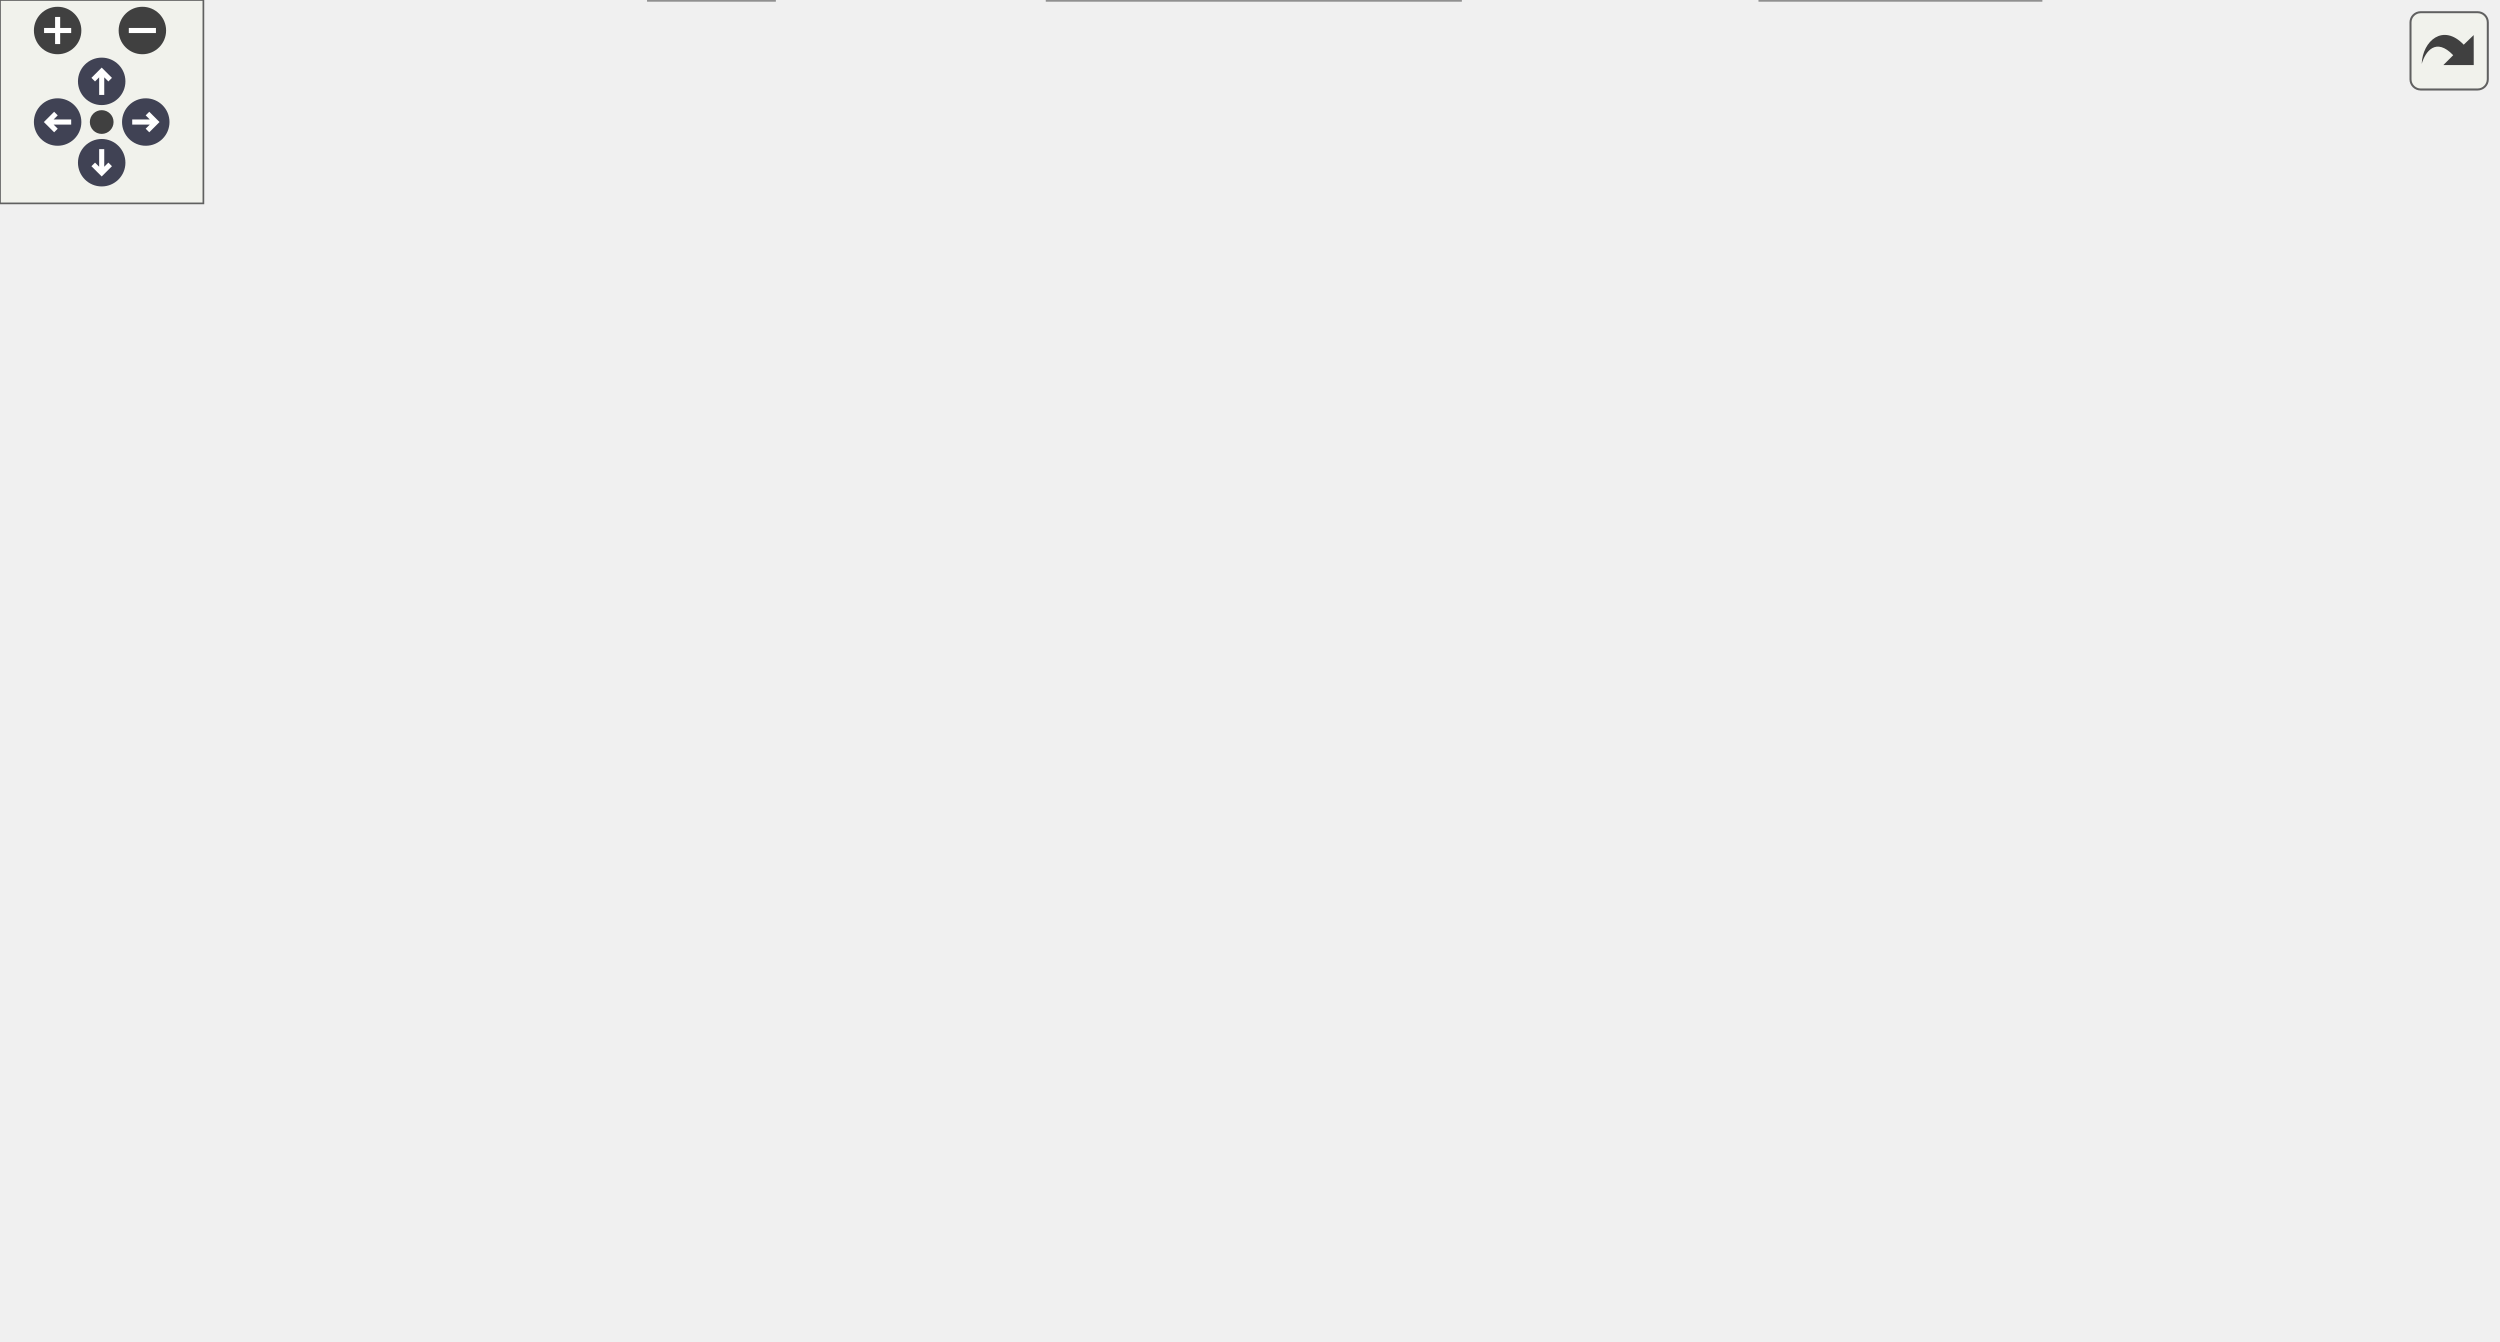
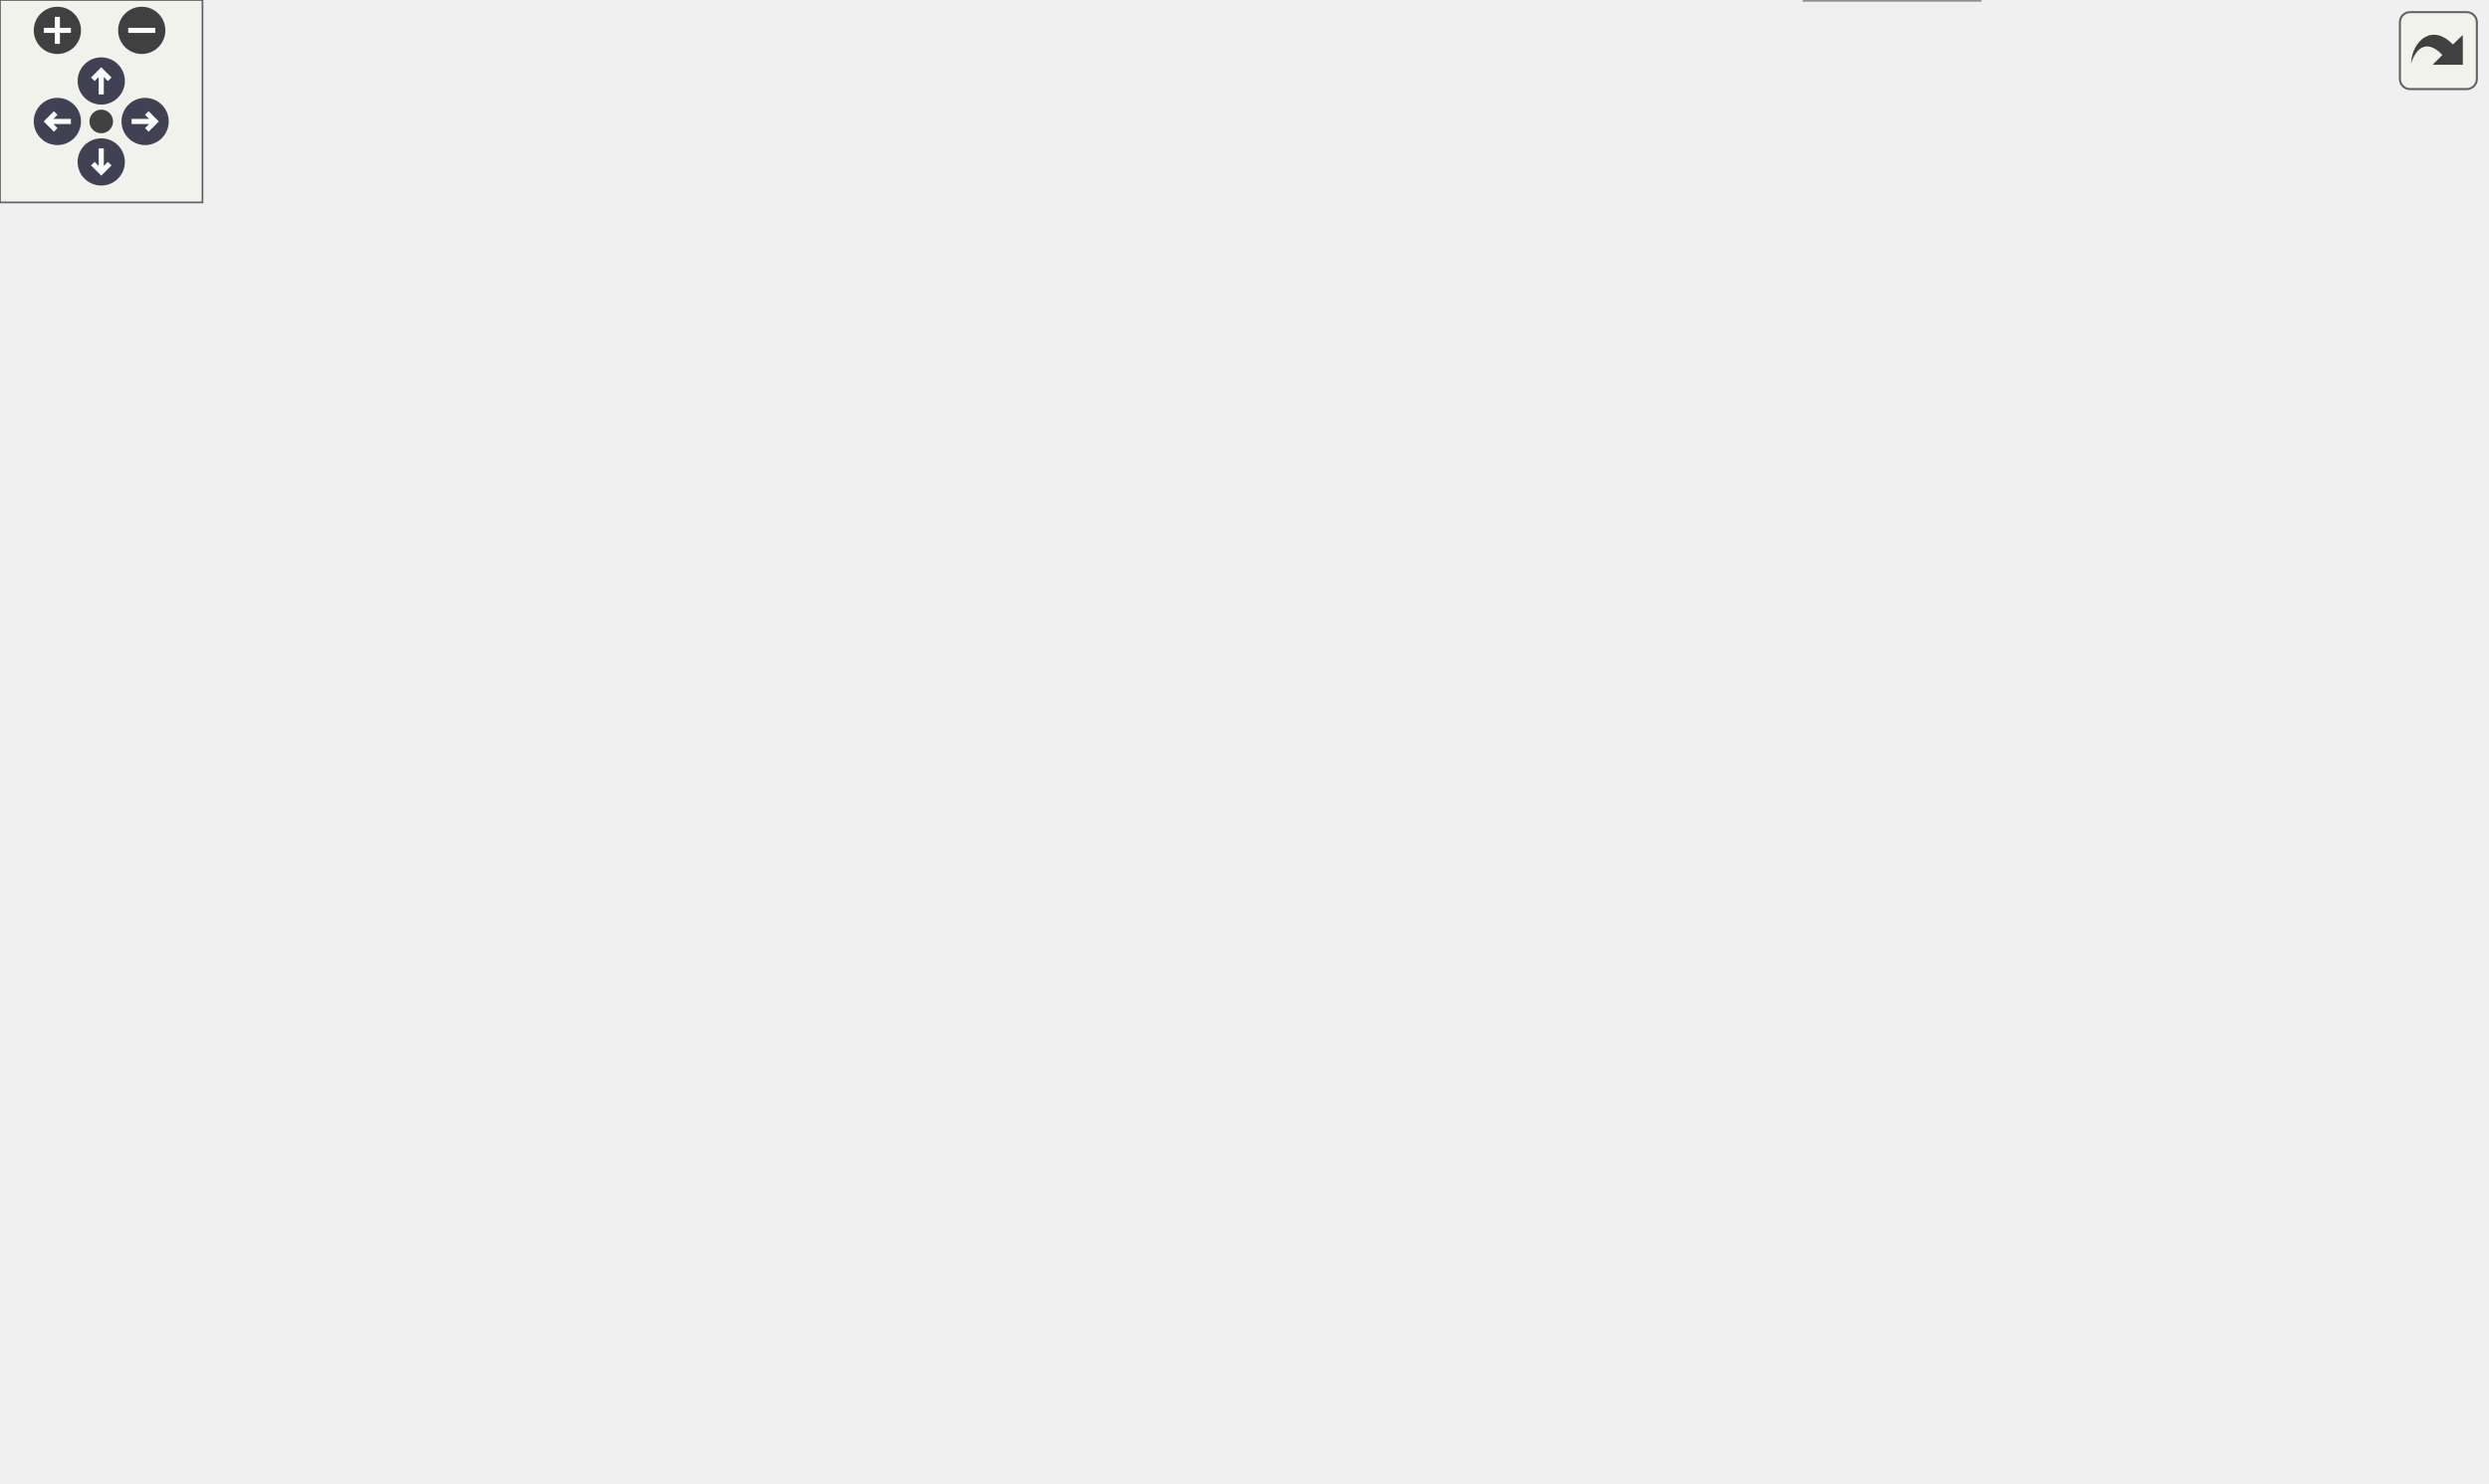
<svg xmlns="http://www.w3.org/2000/svg" xmlns:xlink="http://www.w3.org/1999/xlink" id="main" version="1.1" xml:space="preserve">
  <style type="text/css">
.node, .edge {opacity: 0.7;}
.node.selected, .edge.selected {opacity: 1;}
.edge:hover path { stroke: red; }
.edge:hover polygon { stroke: red; fill: red; }
</style>
  <defs>
    <circle id="rim" cx="0" cy="0" r="7" />
    <circle id="rim2" cx="0" cy="0" r="3.5" />
    <g id="zoomPlus">
      <use xlink:href="#rim" fill="#404040">
        <set attributeName="fill" to="#808080" begin="zoomplus.mouseover" end="zoomplus.mouseout" />
      </use>
      <path d="M-4,0h8M0,-4v8" fill="none" stroke="white" stroke-width="1.5" pointer-events="none" />
    </g>
    <g id="zoomMin">
      <use xlink:href="#rim" fill="#404040">
        <set attributeName="fill" to="#808080" begin="zoomminus.mouseover" end="zoomminus.mouseout" />
      </use>
      <path d="M-4,0h8" fill="none" stroke="white" stroke-width="1.5" pointer-events="none" />
    </g>
    <g id="arrowUp" transform="translate(30 24)">
      <use xlink:href="#rim" />
      <path pointer-events="none" fill="none" stroke="white" stroke-width="1.5" d="M0,-3.0v7 M-2.5,-0.5L0,-3.0L2.5,-0.5" />
    </g>
    <g id="arrowRight" transform="rotate(90) translate(36 -43)">
      <use xlink:href="#rim" />
      <path pointer-events="none" fill="none" stroke="white" stroke-width="1.5" d="M0,-3.0v7 M-2.5,-0.5L0,-3.0L2.5,-0.5" />
    </g>
    <g id="arrowDown" transform="rotate(180) translate(-30 -48)">
      <use xlink:href="#rim" />
      <path pointer-events="none" fill="none" stroke="white" stroke-width="1.5" d="M0,-3.0v7 M-2.5,-0.5L0,-3.0L2.5,-0.5" />
    </g>
    <g id="arrowLeft" transform="rotate(270) translate(-36 17)">
      <use xlink:href="#rim" />
      <path pointer-events="none" fill="none" stroke="white" stroke-width="1.5" d="M0,-3.0v7 M-2.5,-0.5L0,-3.0L2.5,-0.5" />
    </g>
    <g id="resetDef">
      <use xlink:href="#rim2" fill="#404040">
        <set attributeName="fill" to="#808080" begin="reset.mouseover" end="reset.mouseout" />
      </use>
    </g>
  </defs>
  <svg id="graph" class="graph">
    <g id="viewport">
      <g id="Node000001" class="node">
        <g id="a_Node000001">
          <a xlink:title="Clears the buffer by resetting length to 0.">
-             <polygon fill="#999999" stroke="#666666" points="736.5,-180.25 669.5,-180.25 669.5,-161 736.5,-161 736.5,-180.25" />
-             <text text-anchor="middle" x="703" y="-166.75" font-family="Helvetica,sans-Serif" font-size="10.00">strbuf_clear</text>
+             <polygon fill="#999999" stroke="#666666" points="736.5,-198.25 669.5,-198.25 669.5,-179 736.5,-179 736.5,-198.25" />
+             <text text-anchor="middle" x="703" y="-184.75" font-family="Helvetica,sans-Serif" font-size="10.00">strbuf_clear</text>
          </a>
        </g>
      </g>
      <g id="Node000002" class="node">
        <g id="a_Node000002">
          <a xlink:href="adbms6380_8c.html#a4a46bb68d67c18378f018232362631a6" target="_top" xlink:title="Read all cell voltages from each module.">
-             <polygon fill="white" stroke="#666666" points="615.88,-67.88 505.38,-67.88 505.38,-37.38 615.88,-37.38 615.88,-67.88" />
-             <text text-anchor="start" x="513.38" y="-54.38" font-family="Helvetica,sans-Serif" font-size="10.00">adbms6380_read_cell</text>
-             <text text-anchor="middle" x="560.62" y="-43.12" font-family="Helvetica,sans-Serif" font-size="10.00">_voltages</text>
+             <polygon fill="white" stroke="#666666" points="615.88,-104.88 505.38,-104.88 505.38,-74.38 615.88,-74.38 615.88,-104.88" />
+             <text text-anchor="start" x="513.38" y="-91.38" font-family="Helvetica,sans-Serif" font-size="10.00">adbms6380_read_cell</text>
+             <text text-anchor="middle" x="560.62" y="-80.12" font-family="Helvetica,sans-Serif" font-size="10.00">_voltages</text>
          </a>
        </g>
      </g>
      <g id="edge1_Node000001_Node000002" class="edge">
        <g id="a_edge1_Node000001_Node000002">
          <a xlink:title=" ">
-             <path fill="none" stroke="#63b8ff" d="M692.09,-150.35C680.72,-129.1 660.16,-96.13 633.5,-76.62 628.19,-72.74 622.21,-69.46 616.03,-66.69" />
-             <polygon fill="#63b8ff" stroke="#63b8ff" points="688.94,-151.88 696.62,-159.18 695.17,-148.69 688.94,-151.88" />
+             <path fill="none" stroke="#63b8ff" d="M689.04,-169.66C676.6,-152.76 656.36,-128.49 633.5,-113.62 628.1,-110.11 622.13,-107.06 616.01,-104.43" />
+             <polygon fill="#63b8ff" stroke="#63b8ff" points="685.9,-171.27 694.55,-177.39 691.6,-167.21 685.9,-171.27" />
          </a>
        </g>
      </g>
      <g id="Node000007" class="node">
        <g id="a_Node000007">
          <a xlink:href="adbms6380_8c.html#a6bfb23ac7e49df096bc080f9808ea24f" target="_top" xlink:title="Read all GPIO/aux voltages from each module.">
-             <polygon fill="white" stroke="#666666" points="617.38,-303.88 503.88,-303.88 503.88,-273.38 617.38,-273.38 617.38,-303.88" />
-             <text text-anchor="start" x="511.88" y="-290.38" font-family="Helvetica,sans-Serif" font-size="10.00">adbms6380_read_gpio</text>
-             <text text-anchor="middle" x="560.62" y="-279.12" font-family="Helvetica,sans-Serif" font-size="10.00">_voltages</text>
+             <polygon fill="white" stroke="#666666" points="617.38,-378.88 503.88,-378.88 503.88,-348.38 617.38,-348.38 617.38,-378.88" />
+             <text text-anchor="start" x="511.88" y="-365.38" font-family="Helvetica,sans-Serif" font-size="10.00">adbms6380_read_gpio</text>
+             <text text-anchor="middle" x="560.62" y="-354.12" font-family="Helvetica,sans-Serif" font-size="10.00">_voltages</text>
          </a>
        </g>
      </g>
      <g id="edge6_Node000001_Node000007" class="edge">
        <g id="a_edge6_Node000001_Node000007">
          <a xlink:title=" ">
-             <path fill="none" stroke="#63b8ff" d="M692.09,-190.9C680.72,-212.15 660.16,-245.12 633.5,-264.62 628.62,-268.2 623.17,-271.26 617.51,-273.88" />
-             <polygon fill="#63b8ff" stroke="#63b8ff" points="695.17,-192.56 696.62,-182.07 688.94,-189.37 695.17,-192.56" />
+             <path fill="none" stroke="#63b8ff" d="M697.4,-209.46C689.49,-240.67 670.48,-299.63 633.5,-334.62 627.83,-339.99 621.04,-344.41 613.93,-348.04" />
+             <polygon fill="#63b8ff" stroke="#63b8ff" points="700.72,-210.63 699.63,-200.09 693.91,-209.01 700.72,-210.63" />
          </a>
        </g>
      </g>
      <g id="Node000008" class="node">
        <g id="a_Node000008">
          <a xlink:href="adbms_8c.html#a26b82e2eae1b0d9c34d5666901f29bce" target="_top" xlink:title="Read all GPIO/thermistor values (voltage and calculate temperature) and update module/pack statistics...">
-             <polygon fill="white" stroke="#666666" points="422.12,-298.25 317.62,-298.25 317.62,-279 422.12,-279 422.12,-298.25" />
-             <text text-anchor="middle" x="369.88" y="-284.75" font-family="Helvetica,sans-Serif" font-size="10.00">adbms_read_therms</text>
+             <polygon fill="white" stroke="#666666" points="422.12,-330.25 317.62,-330.25 317.62,-311 422.12,-311 422.12,-330.25" />
+             <text text-anchor="middle" x="369.88" y="-316.75" font-family="Helvetica,sans-Serif" font-size="10.00">adbms_read_therms</text>
          </a>
        </g>
      </g>
      <g id="edge17_Node000001_Node000008" class="edge">
        <g id="a_edge17_Node000001_Node000008">
          <a xlink:title=" ">
-             <path fill="none" stroke="#63b8ff" d="M698.88,-191.85C692.81,-224.45 676.07,-285.9 633.5,-312.62 556.14,-361.2 439.86,-319.49 392.3,-298.71" />
-             <polygon fill="#63b8ff" stroke="#63b8ff" points="702.32,-192.47 700.51,-182.03 695.42,-191.32 702.32,-192.47" />
+             <path fill="none" stroke="#63b8ff" d="M695.95,-209.43C687.03,-235.92 667.61,-280.76 633.5,-301.62 569.16,-340.99 478.66,-337.5 422.45,-330.05" />
+             <polygon fill="#63b8ff" stroke="#63b8ff" points="699.2,-210.73 698.87,-200.14 692.53,-208.63 699.2,-210.73" />
          </a>
        </g>
      </g>
      <g id="Node000009" class="node">
        <g id="a_Node000009">
          <a xlink:href="adbms_8c.html#a27e3061d92f6ec452342978af2616bd8" target="_top" xlink:title="Perform the connect/bring-up sequence for all modules.">
-             <polygon fill="white" stroke="#666666" points="412.38,-179.25 327.38,-179.25 327.38,-160 412.38,-160 412.38,-179.25" />
-             <text text-anchor="middle" x="369.88" y="-165.75" font-family="Helvetica,sans-Serif" font-size="10.00">adbms_connect</text>
+             <polygon fill="white" stroke="#666666" points="412.38,-216.25 327.38,-216.25 327.38,-197 412.38,-197 412.38,-216.25" />
+             <text text-anchor="middle" x="369.88" y="-202.75" font-family="Helvetica,sans-Serif" font-size="10.00">adbms_connect</text>
          </a>
        </g>
      </g>
      <g id="edge9_Node000001_Node000009" class="edge">
        <g id="a_edge9_Node000001_Node000009">
          <a xlink:title=" ">
-             <path fill="none" stroke="#63b8ff" d="M657.71,-170.49C593.53,-170.3 475.5,-169.94 412.72,-169.75" />
-             <polygon fill="#63b8ff" stroke="#63b8ff" points="657.52,-173.99 667.53,-170.52 657.54,-166.99 657.52,-173.99" />
+             <path fill="none" stroke="#63b8ff" d="M657.71,-191.03C593.53,-194.52 475.5,-200.94 412.72,-204.35" />
+             <polygon fill="#63b8ff" stroke="#63b8ff" points="657.73,-194.54 667.53,-190.5 657.35,-187.55 657.73,-194.54" />
          </a>
        </g>
      </g>
      <g id="Node000010" class="node">
        <g id="a_Node000010">
          <a xlink:href="adbms_8c.html#a68601bac2f608a0cb78fa1f018c22b1d" target="_top" xlink:title="Read back REGA and compare with cached configuration.">
-             <polygon fill="white" stroke="#666666" points="633.5,-255.25 487.75,-255.25 487.75,-236 633.5,-236 633.5,-255.25" />
-             <text text-anchor="middle" x="560.62" y="-241.75" font-family="Helvetica,sans-Serif" font-size="10.00">adbms_read_and_check_rega</text>
+             <polygon fill="white" stroke="#666666" points="633.5,-292.25 487.75,-292.25 487.75,-273 633.5,-273 633.5,-292.25" />
+             <text text-anchor="middle" x="560.62" y="-278.75" font-family="Helvetica,sans-Serif" font-size="10.00">adbms_read_and_check_rega</text>
          </a>
        </g>
      </g>
      <g id="edge11_Node000001_Node000010" class="edge">
        <g id="a_edge11_Node000001_Node000010">
          <a xlink:title=" ">
-             <path fill="none" stroke="#63b8ff" d="M684.83,-188.72C671.86,-201.38 653,-217.73 633.5,-227.62 627.31,-230.77 620.53,-233.39 613.69,-235.56" />
-             <polygon fill="#63b8ff" stroke="#63b8ff" points="687.19,-191.31 691.74,-181.75 682.22,-186.39 687.19,-191.31" />
+             <path fill="none" stroke="#63b8ff" d="M689.56,-207.99C677.36,-225.41 657.17,-250.39 633.5,-264.62 628.21,-267.81 622.37,-270.43 616.39,-272.59" />
+             <polygon fill="#63b8ff" stroke="#63b8ff" points="692.26,-210.25 694.94,-200 686.45,-206.34 692.26,-210.25" />
          </a>
        </g>
      </g>
      <g id="Node000011" class="node">
        <g id="a_Node000011">
          <a xlink:href="adbms_8c.html#ac10a3c0ceb09b1955434d8fc35cf8400" target="_top" xlink:title="Read back REGB and compare with cached configuration.">
-             <polygon fill="white" stroke="#666666" points="633.5,-105.25 487.75,-105.25 487.75,-86 633.5,-86 633.5,-105.25" />
-             <text text-anchor="middle" x="560.62" y="-91.75" font-family="Helvetica,sans-Serif" font-size="10.00">adbms_read_and_check_regb</text>
+             <polygon fill="white" stroke="#666666" points="633.5,-179.25 487.75,-179.25 487.75,-160 633.5,-160 633.5,-179.25" />
+             <text text-anchor="middle" x="560.62" y="-165.75" font-family="Helvetica,sans-Serif" font-size="10.00">adbms_read_and_check_regb</text>
          </a>
        </g>
      </g>
      <g id="edge13_Node000001_Node000011" class="edge">
        <g id="a_edge13_Node000001_Node000011">
          <a xlink:title=" ">
-             <path fill="none" stroke="#63b8ff" d="M684.83,-152.53C671.86,-139.87 653,-123.52 633.5,-113.62 627.31,-110.48 620.53,-107.86 613.69,-105.69" />
-             <polygon fill="#63b8ff" stroke="#63b8ff" points="682.22,-154.86 691.74,-159.5 687.19,-149.94 682.22,-154.86" />
+             <path fill="none" stroke="#63b8ff" d="M657.9,-182.66C650.25,-181.62 642.12,-180.52 633.95,-179.41" />
+             <polygon fill="#63b8ff" stroke="#63b8ff" points="657.21,-186.09 667.59,-183.97 658.15,-179.16 657.21,-186.09" />
          </a>
        </g>
      </g>
      <g id="Node000013" class="node">
        <g id="a_Node000013">
          <a xlink:href="adbms_8c.html#a710830115ef52a6def439f645d0fc57d" target="_top" xlink:title="Calculate and write REGA configuration to all modules.">
-             <polygon fill="white" stroke="#666666" points="608.38,-218.25 512.88,-218.25 512.88,-199 608.38,-199 608.38,-218.25" />
-             <text text-anchor="middle" x="560.62" y="-204.75" font-family="Helvetica,sans-Serif" font-size="10.00">adbms_write_rega</text>
+             <polygon fill="white" stroke="#666666" points="608.38,-255.25 512.88,-255.25 512.88,-236 608.38,-236 608.38,-255.25" />
+             <text text-anchor="middle" x="560.62" y="-241.75" font-family="Helvetica,sans-Serif" font-size="10.00">adbms_write_rega</text>
          </a>
        </g>
      </g>
      <g id="edge18_Node000001_Node000013" class="edge">
        <g id="a_edge18_Node000001_Node000013">
          <a xlink:title=" ">
-             <path fill="none" stroke="#63b8ff" d="M657.99,-182.54C638.98,-187.69 616.97,-193.64 598.79,-198.57" />
-             <polygon fill="#63b8ff" stroke="#63b8ff" points="658.89,-185.92 667.63,-179.93 657.06,-179.16 658.89,-185.92" />
+             <path fill="none" stroke="#63b8ff" d="M672.87,-203.67C660.84,-209.61 646.65,-216.29 633.5,-221.62 620.94,-226.72 606.86,-231.6 594.5,-235.62" />
+             <polygon fill="#63b8ff" stroke="#63b8ff" points="674.09,-206.97 681.45,-199.36 670.95,-200.71 674.09,-206.97" />
          </a>
        </g>
      </g>
      <g id="Node000014" class="node">
        <g id="a_Node000014">
          <a xlink:href="adbms_8c.html#a0833cbe8198d911a52d6a4f24dda2a38" target="_top" xlink:title="Calculate and write REGB configuration to all modules.">
            <polygon fill="white" stroke="#666666" points="608.38,-142.25 512.88,-142.25 512.88,-123 608.38,-123 608.38,-142.25" />
            <text text-anchor="middle" x="560.62" y="-128.75" font-family="Helvetica,sans-Serif" font-size="10.00">adbms_write_regb</text>
          </a>
        </g>
      </g>
      <g id="edge20_Node000001_Node000014" class="edge">
        <g id="a_edge20_Node000001_Node000014">
          <a xlink:title=" ">
-             <path fill="none" stroke="#63b8ff" d="M657.99,-158.71C638.98,-153.56 616.97,-147.61 598.79,-142.68" />
-             <polygon fill="#63b8ff" stroke="#63b8ff" points="657.06,-162.09 667.63,-161.32 658.89,-155.33 657.06,-162.09" />
+             <path fill="none" stroke="#63b8ff" d="M677,-172.68C664.35,-165.16 648.52,-156.55 633.5,-150.62 625.6,-147.51 617,-144.8 608.58,-142.5" />
+             <polygon fill="#63b8ff" stroke="#63b8ff" points="675.14,-175.65 685.5,-177.87 678.79,-169.67 675.14,-175.65" />
          </a>
        </g>
      </g>
      <g id="Node000015" class="node">
        <g id="a_Node000015">
          <a xlink:href="lcd_8c.html#ab1da20573be93be73a9d5e72e133b7e9" target="_top" xlink:title="Called periodically to send commands to the Nextion LCD display via USART.">
-             <polygon fill="white" stroke="#666666" points="602,-19.25 519.25,-19.25 519.25,0 602,0 602,-19.25" />
-             <text text-anchor="middle" x="560.62" y="-5.75" font-family="Helvetica,sans-Serif" font-size="10.00">LCD_tx_update</text>
+             <polygon fill="white" stroke="#666666" points="602,-56.25 519.25,-56.25 519.25,-37 602,-37 602,-56.25" />
+             <text text-anchor="middle" x="560.62" y="-42.75" font-family="Helvetica,sans-Serif" font-size="10.00">LCD_tx_update</text>
          </a>
        </g>
      </g>
      <g id="edge23_Node000001_Node000015" class="edge">
        <g id="a_edge23_Node000001_Node000015">
          <a xlink:title=" ">
-             <path fill="none" stroke="#63b8ff" d="M697.75,-149.76C690.31,-118.64 671.89,-60.31 633.5,-28.62 624.64,-21.31 613.25,-16.79 602.17,-14" />
-             <polygon fill="#63b8ff" stroke="#63b8ff" points="694.25,-150.12 699.83,-159.12 701.08,-148.6 694.25,-150.12" />
+             <path fill="none" stroke="#63b8ff" d="M696.06,-167.81C687.1,-140.24 667.46,-92.01 633.5,-65.62 624.53,-58.66 613.24,-54.23 602.27,-51.43" />
+             <polygon fill="#63b8ff" stroke="#63b8ff" points="692.63,-168.57 698.9,-177.11 699.33,-166.53 692.63,-168.57" />
+           </a>
+         </g>
+       </g>
+       <g id="Node000018" class="node">
+         <g id="a_Node000018">
+           <a xlink:href="strbuf__test_8cpp.html#a21e9c0745c5ff7b98f563544f7ea9b01" target="_top" xlink:title=" ">
+             <polygon fill="white" stroke="#666666" points="586.62,-19.25 534.62,-19.25 534.62,0 586.62,0 586.62,-19.25" />
+             <text text-anchor="middle" x="560.62" y="-5.75" font-family="Helvetica,sans-Serif" font-size="10.00">TEST_F</text>
+           </a>
+         </g>
+       </g>
+       <g id="edge26_Node000001_Node000018" class="edge">
+         <g id="a_edge26_Node000001_Node000018">
+           <a xlink:title=" ">
+             <path fill="none" stroke="#63b8ff" d="M699.09,-167.41C693.18,-132.79 676.49,-64.35 633.5,-27.62 620.59,-16.6 601.88,-12.16 586.79,-10.44" />
+             <polygon fill="#63b8ff" stroke="#63b8ff" points="695.58,-167.66 700.57,-177.01 702.5,-166.59 695.58,-167.66" />
          </a>
        </g>
      </g>
      <g id="Node000003" class="node">
        <g id="a_Node000003">
          <a xlink:href="adbms_8c.html#a94fb74abf77c3ba46fb8e3babb734939" target="_top" xlink:title="Read all cell voltages and update module/pack statistics.">
-             <polygon fill="white" stroke="#666666" points="417.25,-84.25 322.5,-84.25 322.5,-65 417.25,-65 417.25,-84.25" />
-             <text text-anchor="middle" x="369.88" y="-70.75" font-family="Helvetica,sans-Serif" font-size="10.00">adbms_read_cells</text>
+             <polygon fill="white" stroke="#666666" points="417.25,-121.25 322.5,-121.25 322.5,-102 417.25,-102 417.25,-121.25" />
+             <text text-anchor="middle" x="369.88" y="-107.75" font-family="Helvetica,sans-Serif" font-size="10.00">adbms_read_cells</text>
          </a>
        </g>
      </g>
      <g id="edge2_Node000002_Node000003" class="edge">
        <g id="a_edge2_Node000002_Node000003">
          <a xlink:title=" ">
-             <path fill="none" stroke="#63b8ff" d="M493.75,-60.3C468.67,-63.23 440.63,-66.49 417.67,-69.17" />
-             <polygon fill="#63b8ff" stroke="#63b8ff" points="494,-63.8 503.53,-59.16 493.19,-56.84 494,-63.8" />
+             <path fill="none" stroke="#63b8ff" d="M493.75,-97.3C468.67,-100.23 440.63,-103.49 417.67,-106.17" />
+             <polygon fill="#63b8ff" stroke="#63b8ff" points="494,-100.8 503.53,-96.16 493.19,-93.84 494,-100.8" />
          </a>
        </g>
      </g>
      <g id="Node000004" class="node">
        <g id="a_Node000004">
          <a xlink:href="adbms_8c.html#a0a1de1018dba58040d4cab70ead2ca28" target="_top" xlink:title="Periodic service routine for connection, measurements, and balancing.">
-             <polygon fill="white" stroke="#666666" points="252,-160.25 167.75,-160.25 167.75,-141 252,-141 252,-160.25" />
-             <text text-anchor="middle" x="209.88" y="-146.75" font-family="Helvetica,sans-Serif" font-size="10.00">adbms_periodic</text>
+             <polygon fill="white" stroke="#666666" points="252,-197.25 167.75,-197.25 167.75,-178 252,-178 252,-197.25" />
+             <text text-anchor="middle" x="209.88" y="-183.75" font-family="Helvetica,sans-Serif" font-size="10.00">adbms_periodic</text>
          </a>
        </g>
      </g>
      <g id="edge3_Node000003_Node000004" class="edge">
        <g id="a_edge3_Node000003_Node000004">
          <a xlink:title=" ">
-             <path fill="none" stroke="#63b8ff" d="M337.9,-89.52C306.41,-104.67 258.53,-127.7 231.44,-140.73" />
-             <polygon fill="#63b8ff" stroke="#63b8ff" points="339.04,-92.86 346.53,-85.37 336,-86.55 339.04,-92.86" />
+             <path fill="none" stroke="#63b8ff" d="M337.9,-126.52C306.41,-141.67 258.53,-164.7 231.44,-177.73" />
+             <polygon fill="#63b8ff" stroke="#63b8ff" points="339.04,-129.86 346.53,-122.37 336,-123.55 339.04,-129.86" />
          </a>
        </g>
      </g>
      <g id="Node000005" class="node">
        <g id="a_Node000005">
          <a xlink:href="a__box_2main_8c.html#a78865f7731d4b7186cdc06c8ff03a0e4" target="_top" xlink:title=" ">
-             <polygon fill="white" stroke="#666666" points="131.75,-160.25 73,-160.25 73,-141 131.75,-141 131.75,-160.25" />
-             <text text-anchor="middle" x="102.38" y="-146.75" font-family="Helvetica,sans-Serif" font-size="10.00">bms_task</text>
+             <polygon fill="white" stroke="#666666" points="131.75,-197.25 73,-197.25 73,-178 131.75,-178 131.75,-197.25" />
+             <text text-anchor="middle" x="102.38" y="-183.75" font-family="Helvetica,sans-Serif" font-size="10.00">bms_task</text>
          </a>
        </g>
      </g>
      <g id="edge4_Node000004_Node000005" class="edge">
        <g id="a_edge4_Node000004_Node000005">
          <a xlink:title=" ">
-             <path fill="none" stroke="#63b8ff" d="M156.17,-150.62C147.82,-150.62 139.47,-150.62 131.96,-150.62" />
-             <polygon fill="#63b8ff" stroke="#63b8ff" points="155.97,-154.13 165.97,-150.63 155.97,-147.13 155.97,-154.13" />
+             <path fill="none" stroke="#63b8ff" d="M156.17,-187.62C147.82,-187.62 139.47,-187.62 131.96,-187.62" />
+             <polygon fill="#63b8ff" stroke="#63b8ff" points="155.97,-191.13 165.97,-187.63 155.97,-184.13 155.97,-191.13" />
          </a>
        </g>
      </g>
      <g id="Node000006" class="node">
        <g id="a_Node000006">
          <a xlink:href="a__box_2main_8c.html#a840291bc02cba5474a4cb46a9b9566fe" target="_top" xlink:title=" ">
-             <polygon fill="white" stroke="#666666" points="37,-160.25 0,-160.25 0,-141 37,-141 37,-160.25" />
-             <text text-anchor="middle" x="18.5" y="-146.75" font-family="Helvetica,sans-Serif" font-size="10.00">main</text>
+             <polygon fill="white" stroke="#666666" points="37,-197.25 0,-197.25 0,-178 37,-178 37,-197.25" />
+             <text text-anchor="middle" x="18.5" y="-183.75" font-family="Helvetica,sans-Serif" font-size="10.00">main</text>
          </a>
        </g>
      </g>
      <g id="edge5_Node000005_Node000006" class="edge">
        <g id="a_edge5_Node000005_Node000006">
          <a xlink:title=" ">
-             <path fill="none" stroke="#63b8ff" d="M61.37,-150.62C52.9,-150.62 44.39,-150.62 37.27,-150.62" />
-             <polygon fill="#63b8ff" stroke="#63b8ff" points="61.23,-154.13 71.23,-150.63 61.23,-147.13 61.23,-154.13" />
+             <path fill="none" stroke="#63b8ff" d="M61.37,-187.62C52.9,-187.62 44.39,-187.62 37.27,-187.62" />
+             <polygon fill="#63b8ff" stroke="#63b8ff" points="61.23,-191.13 71.23,-187.63 61.23,-184.13 61.23,-191.13" />
          </a>
        </g>
      </g>
      <g id="edge7_Node000007_Node000008" class="edge">
        <g id="a_edge7_Node000007_Node000008">
          <a xlink:title=" ">
-             <path fill="none" stroke="#63b8ff" d="M492.13,-288.62C469.24,-288.62 444.05,-288.62 422.59,-288.62" />
-             <polygon fill="#63b8ff" stroke="#63b8ff" points="491.99,-292.13 501.99,-288.63 491.99,-285.13 491.99,-292.13" />
+             <path fill="none" stroke="#63b8ff" d="M492.33,-348.29C466.67,-342.45 438.09,-335.94 415.1,-330.7" />
+             <polygon fill="#63b8ff" stroke="#63b8ff" points="491.5,-351.7 502.03,-350.5 493.06,-344.87 491.5,-351.7" />
          </a>
        </g>
      </g>
      <g id="edge8_Node000008_Node000004" class="edge">
        <g id="a_edge8_Node000008_Node000004">
          <a xlink:title=" ">
-             <path fill="none" stroke="#63b8ff" d="M348.99,-271.26C315.45,-241.96 248.68,-183.64 222.14,-160.46" />
-             <polygon fill="#63b8ff" stroke="#63b8ff" points="346.54,-273.76 356.37,-277.7 351.14,-268.49 346.54,-273.76" />
+             <path fill="none" stroke="#63b8ff" d="M348.49,-303.46C315.1,-275.36 249.78,-220.38 222.89,-197.74" />
+             <polygon fill="#63b8ff" stroke="#63b8ff" points="345.94,-305.89 355.84,-309.65 350.44,-300.54 345.94,-305.89" />
          </a>
        </g>
      </g>
      <g id="edge10_Node000009_Node000004" class="edge">
        <g id="a_edge10_Node000009_Node000004">
          <a xlink:title=" ">
-             <path fill="none" stroke="#63b8ff" d="M315.79,-163.24C295.14,-160.76 271.84,-157.96 252.45,-155.62" />
-             <polygon fill="#63b8ff" stroke="#63b8ff" points="315.1,-166.68 325.45,-164.4 315.94,-159.73 315.1,-166.68" />
+             <path fill="none" stroke="#63b8ff" d="M315.79,-200.24C295.14,-197.76 271.84,-194.96 252.45,-192.62" />
+             <polygon fill="#63b8ff" stroke="#63b8ff" points="315.1,-203.68 325.45,-201.4 315.94,-196.73 315.1,-203.68" />
          </a>
        </g>
      </g>
      <g id="edge12_Node000010_Node000009" class="edge">
        <g id="a_edge12_Node000010_Node000009">
          <a xlink:title=" ">
-             <path fill="none" stroke="#63b8ff" d="M502.29,-232.46C497.33,-230.96 492.43,-229.35 487.75,-227.62 450.98,-214.08 410.53,-192.35 388.17,-179.69" />
-             <polygon fill="#63b8ff" stroke="#63b8ff" points="501.13,-235.77 511.71,-235.14 503.05,-229.04 501.13,-235.77" />
+             <path fill="none" stroke="#63b8ff" d="M502.29,-269.46C497.33,-267.96 492.43,-266.35 487.75,-264.62 450.98,-251.08 410.53,-229.35 388.17,-216.69" />
+             <polygon fill="#63b8ff" stroke="#63b8ff" points="501.13,-272.77 511.71,-272.14 503.05,-266.04 501.13,-272.77" />
          </a>
        </g>
      </g>
      <g id="edge16_Node000011_Node000009" class="edge">
        <g id="a_edge16_Node000011_Node000009">
          <a xlink:title=" ">
-             <path fill="none" stroke="#63b8ff" d="M494.9,-109.89C492.44,-111.04 490.05,-112.28 487.75,-113.62 467.66,-125.36 471.99,-140.15 451.75,-151.62 439.86,-158.36 425.66,-162.58 412.5,-165.22" />
-             <polygon fill="#63b8ff" stroke="#63b8ff" points="495.97,-113.24 503.91,-106.23 493.33,-106.75 495.97,-113.24" />
+             <path fill="none" stroke="#63b8ff" d="M496.89,-181.92C469.27,-187.34 437.55,-193.55 412.85,-198.4" />
+             <polygon fill="#63b8ff" stroke="#63b8ff" points="497.42,-185.38 506.56,-180.03 496.08,-178.52 497.42,-185.38" />
          </a>
        </g>
      </g>
      <g id="Node000012" class="node">
        <g id="a_Node000012">
          <a xlink:href="adbms_8c.html#ab002d432c17c600b7ab08560de287272" target="_top" xlink:title="Compute discharge flags and write REGB to apply balancing.">
-             <polygon fill="white" stroke="#666666" points="451.75,-142.25 288,-142.25 288,-123 451.75,-123 451.75,-142.25" />
-             <text text-anchor="middle" x="369.88" y="-128.75" font-family="Helvetica,sans-Serif" font-size="10.00">adbms_balance_and_update_regb</text>
+             <polygon fill="white" stroke="#666666" points="451.75,-179.25 288,-179.25 288,-160 451.75,-160 451.75,-179.25" />
+             <text text-anchor="middle" x="369.88" y="-165.75" font-family="Helvetica,sans-Serif" font-size="10.00">adbms_balance_and_update_regb</text>
          </a>
        </g>
      </g>
      <g id="edge14_Node000011_Node000012" class="edge">
        <g id="a_edge14_Node000011_Node000012">
          <a xlink:title=" ">
-             <path fill="none" stroke="#63b8ff" d="M496.83,-107.93C472.66,-112.67 445.37,-118.02 422.39,-122.53" />
-             <polygon fill="#63b8ff" stroke="#63b8ff" points="497.42,-111.38 506.56,-106.03 496.08,-104.52 497.42,-111.38" />
+             <path fill="none" stroke="#63b8ff" d="M475.96,-169.62C468.05,-169.62 460.03,-169.62 452.14,-169.62" />
+             <polygon fill="#63b8ff" stroke="#63b8ff" points="475.95,-173.13 485.95,-169.63 475.95,-166.13 475.95,-173.13" />
          </a>
        </g>
      </g>
      <g id="edge15_Node000012_Node000004" class="edge">
        <g id="a_edge15_Node000012_Node000004">
          <a xlink:title=" ">
-             <path fill="none" stroke="#63b8ff" d="M276.13,-143.19C267.82,-144.14 259.72,-145.06 252.22,-145.92" />
-             <polygon fill="#63b8ff" stroke="#63b8ff" points="276.52,-146.67 286.06,-142.06 275.73,-139.71 276.52,-146.67" />
+             <path fill="none" stroke="#63b8ff" d="M276.13,-180.19C267.82,-181.14 259.72,-182.06 252.22,-182.92" />
+             <polygon fill="#63b8ff" stroke="#63b8ff" points="276.52,-183.67 286.06,-179.06 275.73,-176.71 276.52,-183.67" />
          </a>
        </g>
      </g>
      <g id="edge19_Node000013_Node000009" class="edge">
        <g id="a_edge19_Node000013_Node000009">
          <a xlink:title=" ">
-             <path fill="none" stroke="#63b8ff" d="M501.36,-196.59C472.64,-190.65 438.68,-183.64 412.6,-178.25" />
-             <polygon fill="#63b8ff" stroke="#63b8ff" points="500.5,-199.98 511,-198.58 501.92,-193.13 500.5,-199.98" />
+             <path fill="none" stroke="#63b8ff" d="M501.36,-233.59C472.64,-227.65 438.68,-220.64 412.6,-215.25" />
+             <polygon fill="#63b8ff" stroke="#63b8ff" points="500.5,-236.98 511,-235.58 501.92,-230.13 500.5,-236.98" />
          </a>
        </g>
      </g>
      <g id="edge22_Node000014_Node000009" class="edge">
        <g id="a_edge22_Node000014_Node000009">
          <a xlink:title=" ">
-             <path fill="none" stroke="#63b8ff" d="M501.36,-144.05C472.64,-149.68 438.68,-156.33 412.6,-161.45" />
-             <polygon fill="#63b8ff" stroke="#63b8ff" points="501.86,-147.52 511,-142.16 500.51,-140.65 501.86,-147.52" />
+             <path fill="none" stroke="#63b8ff" d="M501.7,-144C496.84,-145.88 492.12,-148.07 487.75,-150.62 467.66,-162.36 471.99,-177.15 451.75,-188.62 439.86,-195.36 425.66,-199.58 412.5,-202.22" />
+             <polygon fill="#63b8ff" stroke="#63b8ff" points="502.7,-147.35 511.05,-140.83 500.46,-140.72 502.7,-147.35" />
          </a>
        </g>
      </g>
      <g id="edge21_Node000014_Node000012" class="edge">
        <g id="a_edge21_Node000014_Node000012">
          <a xlink:title=" ">
-             <path fill="none" stroke="#63b8ff" d="M501.4,-132.62C485.75,-132.62 468.55,-132.62 451.91,-132.62" />
-             <polygon fill="#63b8ff" stroke="#63b8ff" points="500.97,-136.13 510.97,-132.63 500.97,-129.13 500.97,-136.13" />
+             <path fill="none" stroke="#63b8ff" d="M501.22,-144.07C476.01,-149.02 446.77,-154.75 422.39,-159.53" />
+             <polygon fill="#63b8ff" stroke="#63b8ff" points="501.86,-147.52 511,-142.16 500.51,-140.65 501.86,-147.52" />
          </a>
        </g>
      </g>
      <g id="Node000016" class="node">
        <g id="a_Node000016">
          <a xlink:href="driver__interface_8c.html#ac599c66976c348cb0287266b60aa49c5" target="_top" xlink:title=" ">
-             <polygon fill="white" stroke="#666666" points="430.75,-19.25 309,-19.25 309,0 430.75,0 430.75,-19.25" />
-             <text text-anchor="middle" x="369.88" y="-5.75" font-family="Helvetica,sans-Serif" font-size="10.00">driver_interface_periodic</text>
+             <polygon fill="white" stroke="#666666" points="430.75,-56.25 309,-56.25 309,-37 430.75,-37 430.75,-56.25" />
+             <text text-anchor="middle" x="369.88" y="-42.75" font-family="Helvetica,sans-Serif" font-size="10.00">driver_interface_periodic</text>
          </a>
        </g>
      </g>
      <g id="edge24_Node000015_Node000016" class="edge">
        <g id="a_edge24_Node000015_Node000016">
          <a xlink:title=" ">
-             <path fill="none" stroke="#63b8ff" d="M507.86,-9.62C484.09,-9.62 455.74,-9.62 431.02,-9.62" />
-             <polygon fill="#63b8ff" stroke="#63b8ff" points="507.62,-13.13 517.62,-9.63 507.62,-6.13 507.62,-13.13" />
+             <path fill="none" stroke="#63b8ff" d="M507.86,-46.62C484.09,-46.62 455.74,-46.62 431.02,-46.62" />
+             <polygon fill="#63b8ff" stroke="#63b8ff" points="507.62,-50.13 517.62,-46.63 507.62,-43.13 507.62,-50.13" />
          </a>
        </g>
      </g>
      <g id="Node000017" class="node">
        <g id="a_Node000017">
          <a xlink:href="dashboard_2main_8c.html#a840291bc02cba5474a4cb46a9b9566fe" target="_top" xlink:title=" ">
-             <polygon fill="white" stroke="#666666" points="228.38,-19.25 191.38,-19.25 191.38,0 228.38,0 228.38,-19.25" />
-             <text text-anchor="middle" x="209.88" y="-5.75" font-family="Helvetica,sans-Serif" font-size="10.00">main</text>
+             <polygon fill="white" stroke="#666666" points="228.38,-56.25 191.38,-56.25 191.38,-37 228.38,-37 228.38,-56.25" />
+             <text text-anchor="middle" x="209.88" y="-42.75" font-family="Helvetica,sans-Serif" font-size="10.00">main</text>
          </a>
        </g>
      </g>
      <g id="edge25_Node000016_Node000017" class="edge">
        <g id="a_edge25_Node000016_Node000017">
          <a xlink:title=" ">
-             <path fill="none" stroke="#63b8ff" d="M297.49,-9.62C272.02,-9.62 245.49,-9.62 228.61,-9.62" />
-             <polygon fill="#63b8ff" stroke="#63b8ff" points="297.18,-13.13 307.18,-9.63 297.18,-6.13 297.18,-13.13" />
+             <path fill="none" stroke="#63b8ff" d="M297.49,-46.62C272.02,-46.62 245.49,-46.62 228.61,-46.62" />
+             <polygon fill="#63b8ff" stroke="#63b8ff" points="297.18,-50.13 307.18,-46.63 297.18,-43.13 297.18,-50.13" />
          </a>
        </g>
      </g>
    </g>
  </svg>
  <g id="navigator" transform="translate(0 0)" fill="#404254">
    <rect fill="#f2f5e9" fill-opacity="0.5" stroke="#606060" stroke-width=".5" x="0" y="0" width="60" height="60" />
    <use id="zoomplus" xlink:href="#zoomPlus" x="17" y="9" />
    <use id="zoomminus" xlink:href="#zoomMin" x="42" y="9" />
    <use id="reset" xlink:href="#resetDef" x="30" y="36" />
    <use id="arrowup" xlink:href="#arrowUp" x="0" y="0" />
    <use id="arrowright" xlink:href="#arrowRight" x="0" y="0" />
    <use id="arrowdown" xlink:href="#arrowDown" x="0" y="0" />
    <use id="arrowleft" xlink:href="#arrowLeft" x="0" y="0" />
  </g>
  <svg viewBox="0 0 15 15" width="100%" height="30px" preserveAspectRatio="xMaxYMin meet">
    <g id="arrow_out" transform="scale(0.3 0.3)">
      <a xlink:href="strbuf_8c_a64d216f0276598d2d7f68c8a0c453fb7_icgraph_org.svg" target="_base">
        <rect id="button" ry="5" rx="5" y="6" x="6" height="38" width="38" fill="#f2f5e9" fill-opacity="0.5" stroke="#606060" stroke-width="1.0" />
        <path id="arrow" d="M 11.5,31.437 C 11.94,20.098 22.043,11.323 32.159,21.979 L 37.069,17.246 C 37.069,17.246 37.088,32 37.088,32 L 22.16,31.978 C 22.16,31.978 26.998,27.14 26.998,27.14 C 18.529,18.264 13.292,25.23 11.5,31.437 z" style="fill:#404040;" />
      </a>
    </g>
  </svg>
  <style type="text/css">

[data-mouse-over-selected='false'] { opacity: 0.7; }
[data-mouse-over-selected='true']  { opacity: 1.0; }

</style>
</svg>
